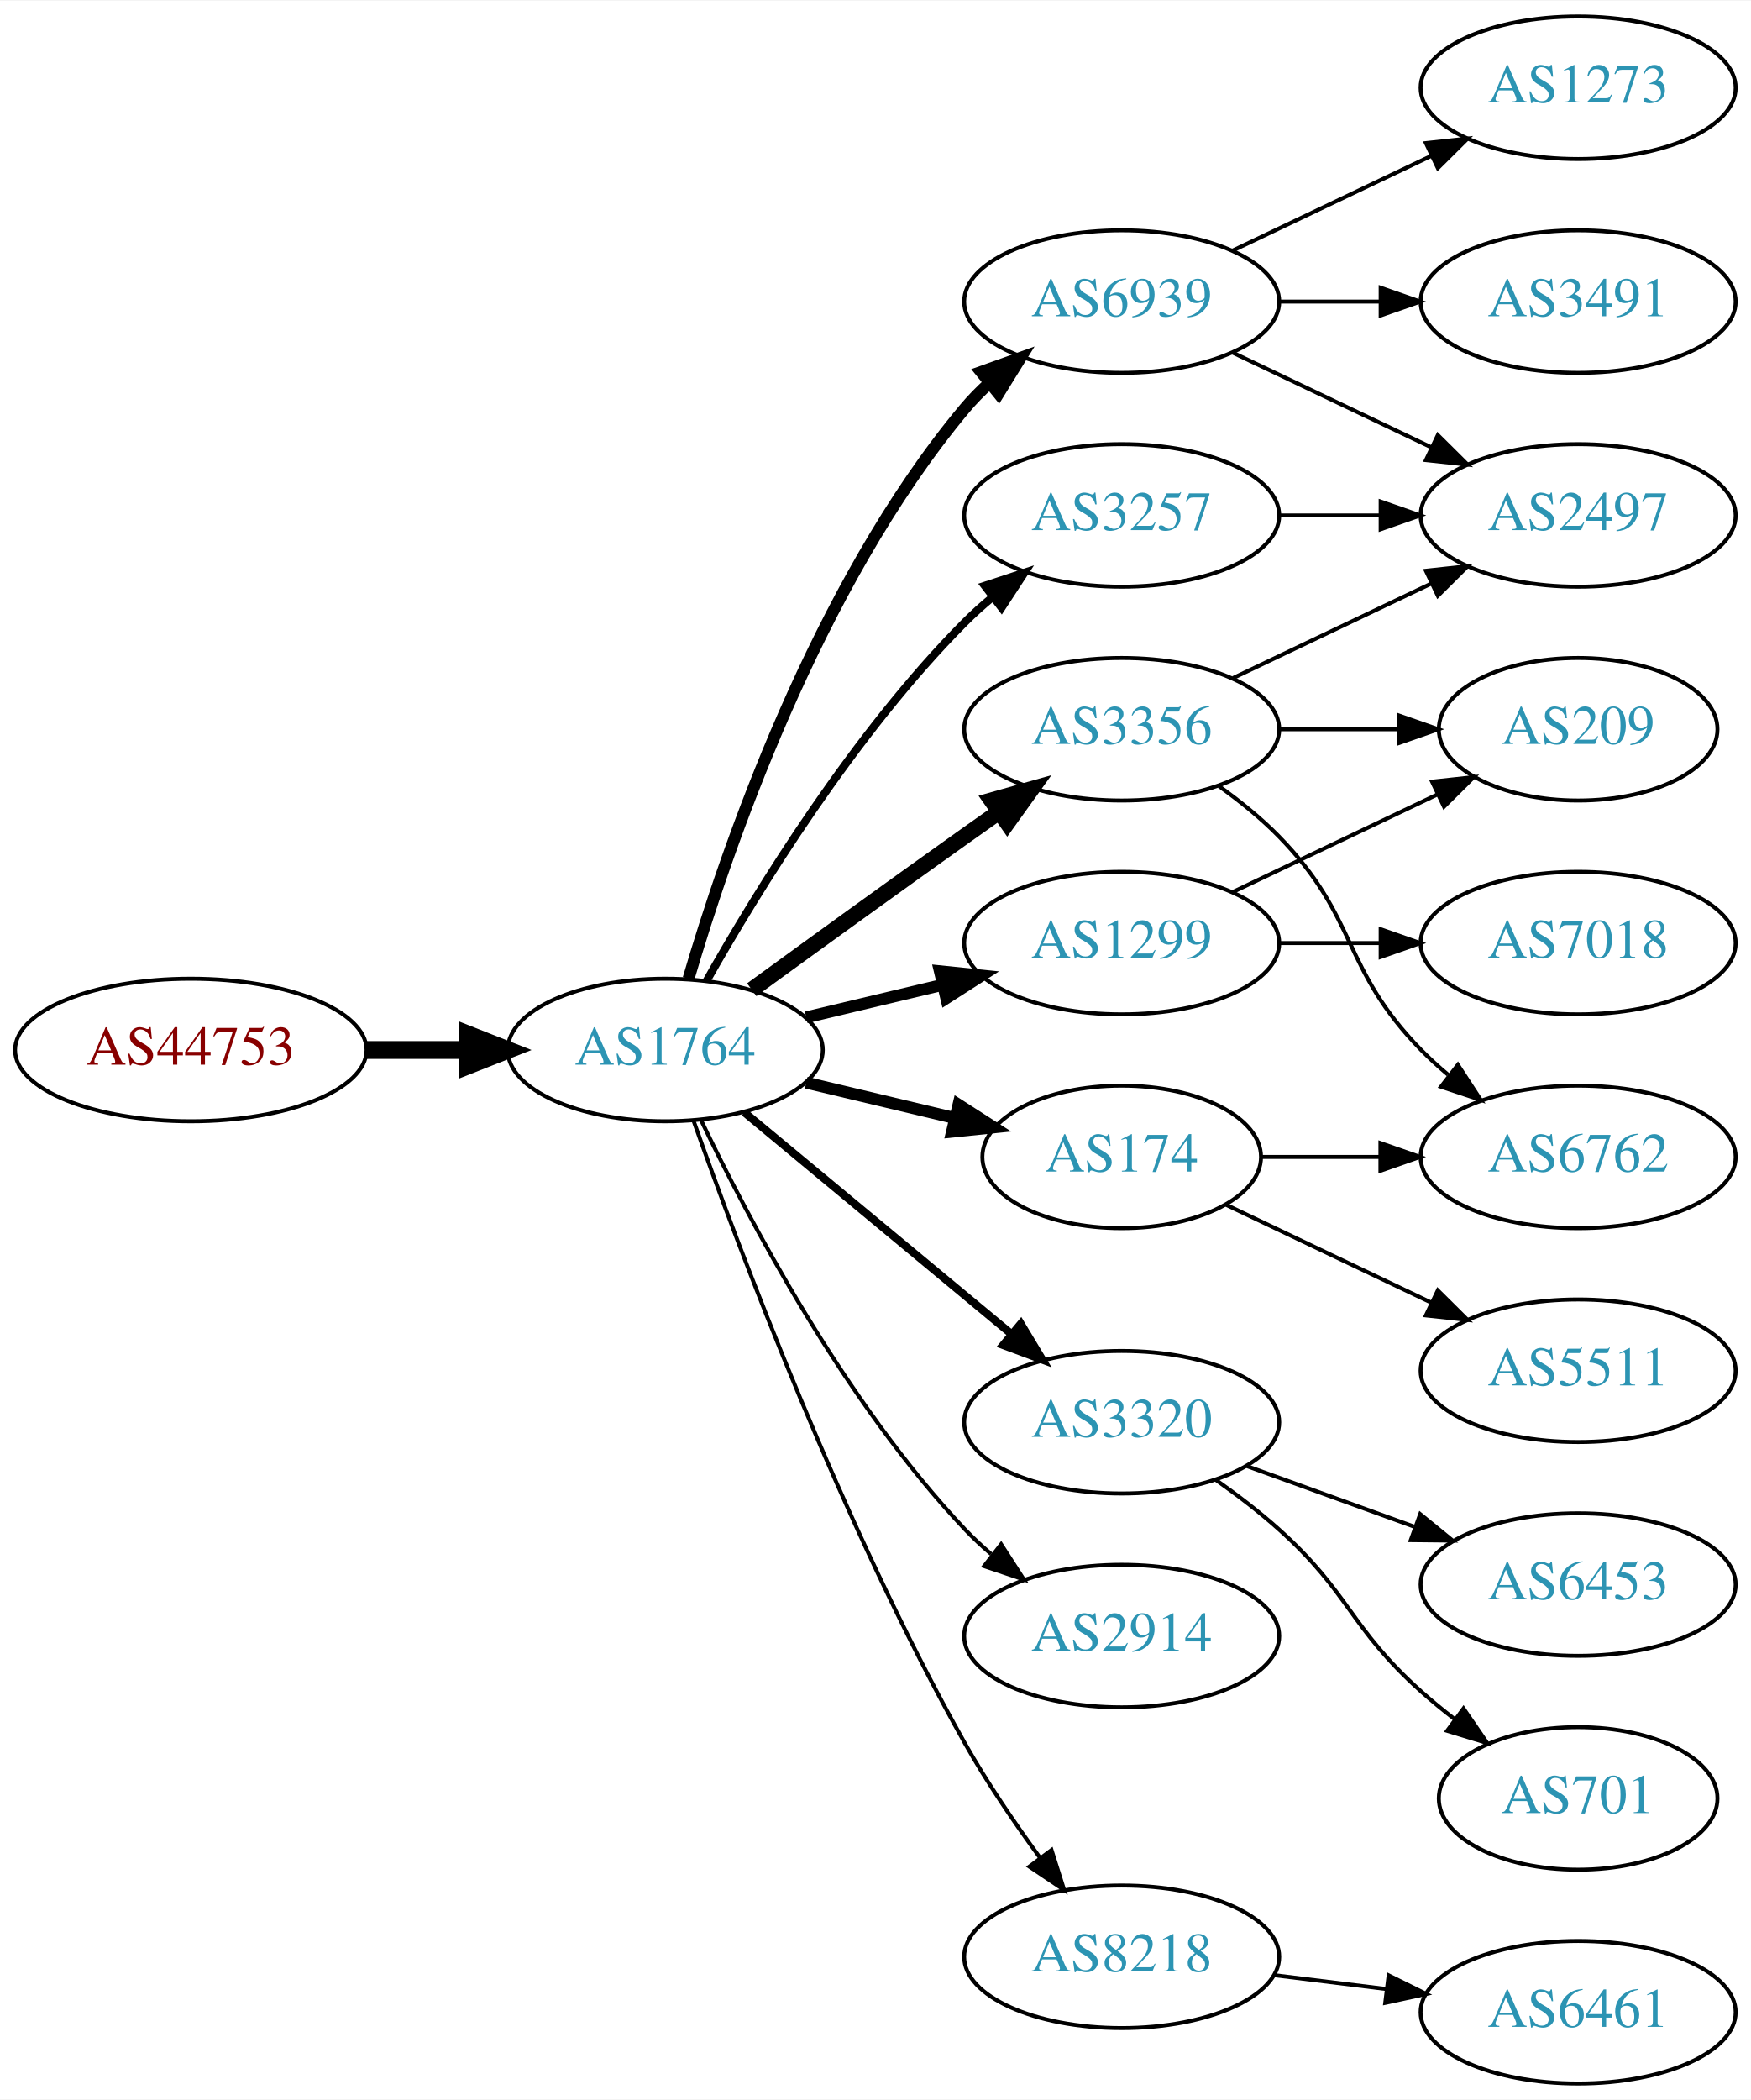
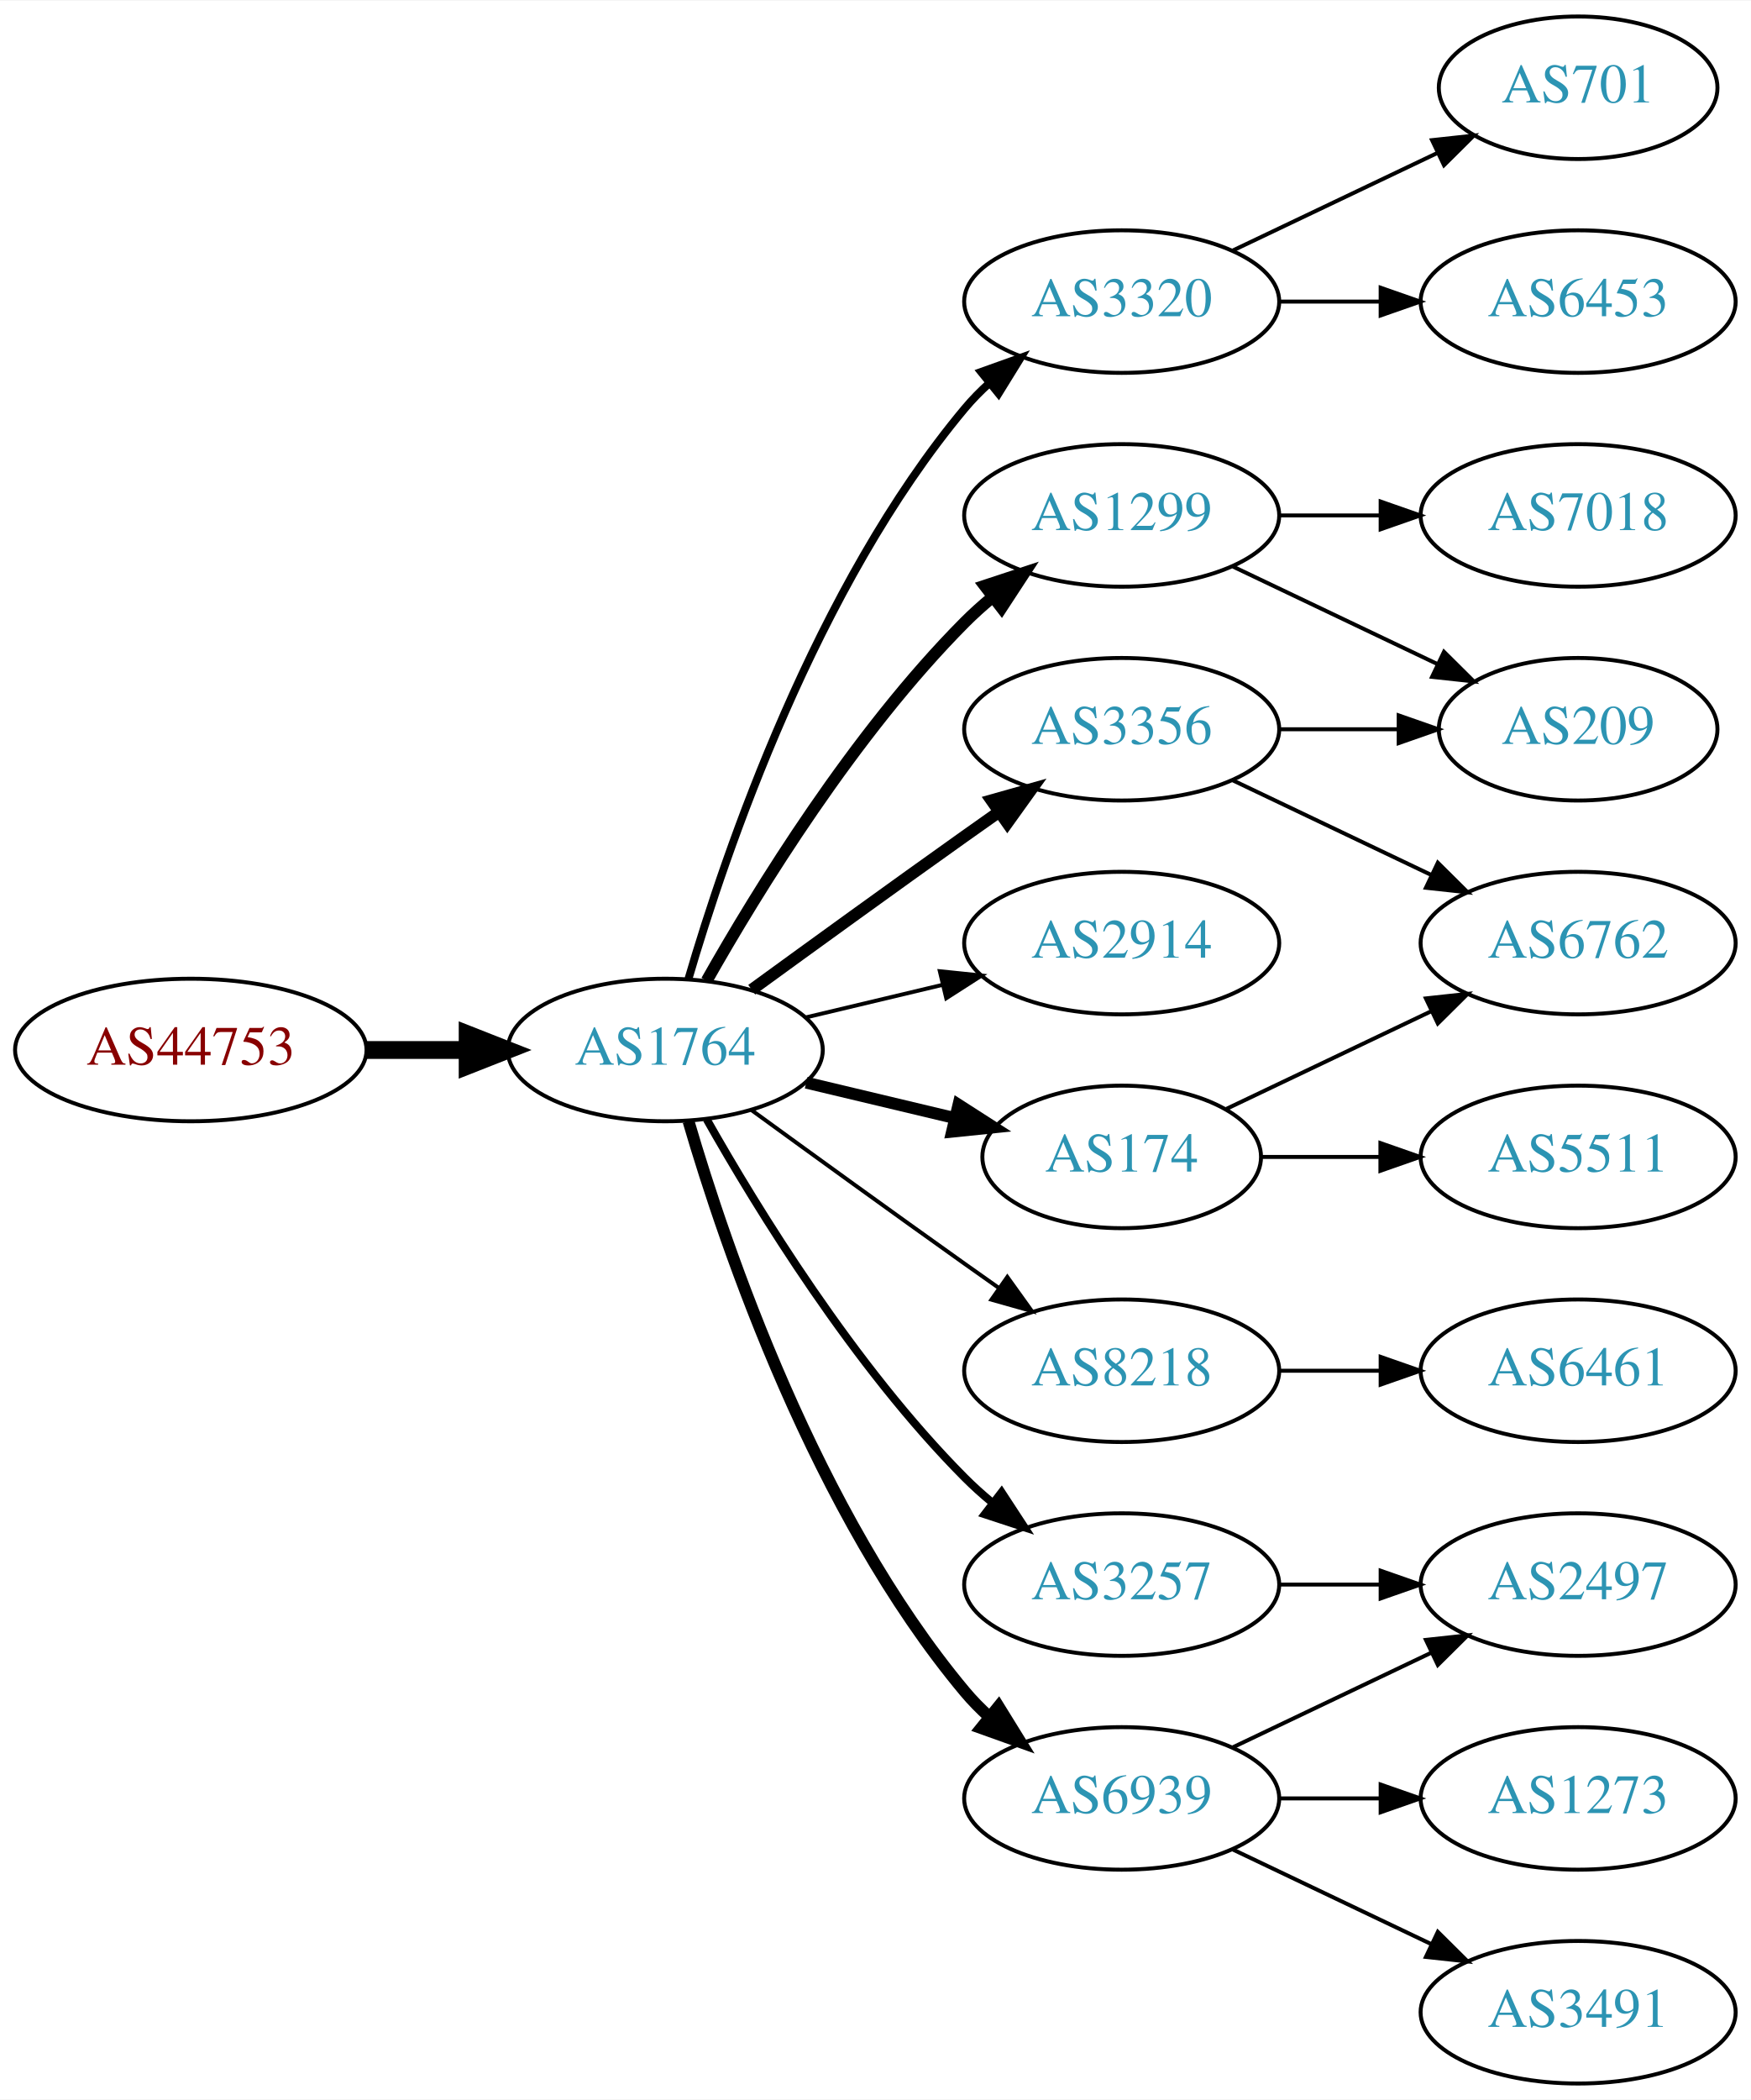
<svg xmlns="http://www.w3.org/2000/svg" xmlns:xlink="http://www.w3.org/1999/xlink" width="442pt" height="530pt" viewBox="0.00 0.00 442.27 530.00">
  <g id="graph0" class="graph" transform="scale(1 1) rotate(0) translate(4 526)">
    <polygon fill="white" stroke="none" points="-4,4 -4,-526 438.271,-526 438.271,4 -4,4" />
    <g id="node1" class="node">
      <g id="a_node1">
        <a xlink:href="/asn/44753" xlink:title="AS44753 ~ Bacher Systems EDV GmbH [AT]">
          <ellipse fill="#ffffff" stroke="black" cx="44.196" cy="-261" rx="44.393" ry="18" />
          <text text-anchor="middle" x="44.196" y="-257.3" font-family="Times,serif" font-size="14.00" fill="#880000">AS44753</text>
        </a>
      </g>
    </g>
    <g id="node2" class="node">
      <g id="a_node2">
        <a xlink:href="/asn/1764" xlink:title="AS1764 ~ NEXTLAYER-AS [AT]">
          <ellipse fill="#ffffff" stroke="black" cx="164.039" cy="-261" rx="39.794" ry="18" />
          <text text-anchor="middle" x="164.039" y="-257.3" font-family="Times,serif" font-size="14.00" fill="#2c94b3">AS1764</text>
        </a>
      </g>
    </g>
    <g id="edge1" class="edge">
      <path fill="none" stroke="black" stroke-width="4.5" d="M88.407,-261C96.72,-261 105.482,-261 113.965,-261" />
      <polygon fill="black" stroke="black" stroke-width="4.5" points="114.123,-264.938 124.123,-261 114.123,-257.063 114.123,-264.938" />
    </g>
    <g id="node3" class="node">
      <g id="a_node3">
-         <a xlink:href="/asn/3257" xlink:title="AS3257 ~ GTT [DE]">
-           <ellipse fill="#ffffff" stroke="black" cx="279.332" cy="-396" rx="39.794" ry="18" />
-           <text text-anchor="middle" x="279.332" y="-392.3" font-family="Times,serif" font-size="14.00" fill="#2c94b3">AS3257</text>
-         </a>
-       </g>
-     </g>
-     <g id="edge2" class="edge">
-       <path fill="none" stroke="black" stroke-width="2" d="M174.498,-278.49C187.28,-301.096 211.712,-340.886 239.685,-369 241.796,-371.121 244.092,-373.188 246.477,-375.171" />
-       <polygon fill="black" stroke="black" stroke-width="2" points="244.73,-378.242 254.793,-381.556 248.993,-372.69 244.73,-378.242" />
-     </g>
-     <g id="node4" class="node">
-       <g id="a_node4">
        <a xlink:href="/asn/3356" xlink:title="AS3356 ~ Level 3 Parent, LLC [US]">
          <ellipse fill="#ffffff" stroke="black" cx="279.332" cy="-342" rx="39.794" ry="18" />
          <text text-anchor="middle" x="279.332" y="-338.3" font-family="Times,serif" font-size="14.00" fill="#2c94b3">AS3356</text>
        </a>
      </g>
    </g>
+     <g id="edge2" class="edge">
+       <path fill="none" stroke="black" stroke-width="3" d="M185.887,-276.222C200.821,-287.091 221.435,-302.025 239.685,-315 242.506,-317.005 245.449,-319.085 248.397,-321.159" />
+       <polygon fill="black" stroke="black" stroke-width="3" points="246.424,-324.05 256.621,-326.926 250.443,-318.319 246.424,-324.05" />
+     </g>
+     <g id="node4" class="node">
+       <g id="a_node4">
+         <a xlink:href="/asn/3320" xlink:title="AS3320 ~ DTAG [DE]">
+           <ellipse fill="#ffffff" stroke="black" cx="279.332" cy="-450" rx="39.794" ry="18" />
+           <text text-anchor="middle" x="279.332" y="-446.3" font-family="Times,serif" font-size="14.00" fill="#2c94b3">AS3320</text>
+         </a>
+       </g>
+     </g>
    <g id="edge3" class="edge">
-       <path fill="none" stroke="black" stroke-width="4" d="M185.887,-276.222C200.821,-287.091 221.435,-302.025 239.685,-315 242.506,-317.005 245.449,-319.085 248.397,-321.159" />
-       <polygon fill="black" stroke="black" stroke-width="4" points="246.424,-324.05 256.621,-326.926 250.443,-318.319 246.424,-324.05" />
+       <path fill="none" stroke="black" stroke-width="2" d="M169.913,-279.002C179.227,-310.844 202.043,-377.981 239.685,-423 241.555,-425.237 243.654,-427.374 245.88,-429.396" />
+       <polygon fill="black" stroke="black" stroke-width="2" points="243.823,-432.234 253.799,-435.804 248.227,-426.793 243.823,-432.234" />
    </g>
    <g id="node5" class="node">
      <g id="a_node5">
-         <a xlink:href="/asn/6939" xlink:title="AS6939 ~ Hurricane Electric LLC [US]">
-           <ellipse fill="#ffffff" stroke="black" cx="279.332" cy="-450" rx="39.794" ry="18" />
-           <text text-anchor="middle" x="279.332" y="-446.3" font-family="Times,serif" font-size="14.00" fill="#2c94b3">AS6939</text>
+         <a xlink:href="/asn/1299" xlink:title="AS1299 ~ Telia Carrier [EU]">
+           <ellipse fill="#ffffff" stroke="black" cx="279.332" cy="-396" rx="39.794" ry="18" />
+           <text text-anchor="middle" x="279.332" y="-392.3" font-family="Times,serif" font-size="14.00" fill="#2c94b3">AS1299</text>
        </a>
      </g>
    </g>
    <g id="edge4" class="edge">
-       <path fill="none" stroke="black" stroke-width="3" d="M169.913,-279.002C179.227,-310.844 202.043,-377.981 239.685,-423 241.555,-425.237 243.654,-427.374 245.88,-429.396" />
-       <polygon fill="black" stroke="black" stroke-width="3" points="243.823,-432.234 253.799,-435.804 248.227,-426.793 243.823,-432.234" />
+       <path fill="none" stroke="black" stroke-width="3" d="M174.498,-278.49C187.28,-301.096 211.712,-340.886 239.685,-369 241.796,-371.121 244.092,-373.188 246.477,-375.171" />
+       <polygon fill="black" stroke="black" stroke-width="3" points="244.73,-378.242 254.793,-381.556 248.993,-372.69 244.73,-378.242" />
    </g>
    <g id="node6" class="node">
      <g id="a_node6">
-         <a xlink:href="/asn/1299" xlink:title="AS1299 ~ Telia Carrier [EU]">
+         <a xlink:href="/asn/2914" xlink:title="AS2914 ~ NTT America, Inc. [US]">
          <ellipse fill="#ffffff" stroke="black" cx="279.332" cy="-288" rx="39.794" ry="18" />
-           <text text-anchor="middle" x="279.332" y="-284.3" font-family="Times,serif" font-size="14.00" fill="#2c94b3">AS1299</text>
+           <text text-anchor="middle" x="279.332" y="-284.3" font-family="Times,serif" font-size="14.00" fill="#2c94b3">AS2914</text>
        </a>
      </g>
    </g>
    <g id="edge5" class="edge">
-       <path fill="none" stroke="black" stroke-width="3" d="M199.646,-269.248C210.517,-271.838 222.671,-274.735 234.114,-277.462" />
-       <polygon fill="black" stroke="black" stroke-width="3" points="233.397,-280.889 243.936,-279.803 235.02,-274.08 233.397,-280.889" />
+       <path fill="none" stroke="black" d="M199.646,-269.248C210.517,-271.838 222.671,-274.735 234.114,-277.462" />
+       <polygon fill="black" stroke="black" points="233.397,-280.889 243.936,-279.803 235.02,-274.08 233.397,-280.889" />
    </g>
    <g id="node7" class="node">
      <g id="a_node7">
+         <a xlink:href="/asn/3257" xlink:title="AS3257 ~ GTT [DE]">
+           <ellipse fill="#ffffff" stroke="black" cx="279.332" cy="-126" rx="39.794" ry="18" />
+           <text text-anchor="middle" x="279.332" y="-122.3" font-family="Times,serif" font-size="14.00" fill="#2c94b3">AS3257</text>
+         </a>
+       </g>
+     </g>
+     <g id="edge6" class="edge">
+       <path fill="none" stroke="black" stroke-width="2" d="M174.498,-243.51C187.28,-220.904 211.712,-181.114 239.685,-153 241.796,-150.879 244.092,-148.812 246.477,-146.829" />
+       <polygon fill="black" stroke="black" stroke-width="2" points="248.993,-149.31 254.793,-140.444 244.73,-143.758 248.993,-149.31" />
+     </g>
+     <g id="node8" class="node">
+       <g id="a_node8">
        <a xlink:href="/asn/174" xlink:title="AS174 ~ Cogent Communications [US]">
          <ellipse fill="#ffffff" stroke="black" cx="279.332" cy="-234" rx="35.194" ry="18" />
          <text text-anchor="middle" x="279.332" y="-230.3" font-family="Times,serif" font-size="14.00" fill="#2c94b3">AS174</text>
        </a>
      </g>
    </g>
-     <g id="edge6" class="edge">
+     <g id="edge7" class="edge">
      <path fill="none" stroke="black" stroke-width="3" d="M199.646,-252.752C211.44,-249.942 224.745,-246.771 237.013,-243.847" />
      <polygon fill="black" stroke="black" stroke-width="3" points="238.101,-247.186 247.018,-241.463 236.479,-240.376 238.101,-247.186" />
    </g>
-     <g id="node8" class="node">
-       <g id="a_node8">
-         <a xlink:href="/asn/3320" xlink:title="AS3320 ~ DTAG [DE]">
-           <ellipse fill="#ffffff" stroke="black" cx="279.332" cy="-167" rx="39.794" ry="18" />
-           <text text-anchor="middle" x="279.332" y="-163.3" font-family="Times,serif" font-size="14.00" fill="#2c94b3">AS3320</text>
-         </a>
-       </g>
-     </g>
-     <g id="edge7" class="edge">
-       <path fill="none" stroke="black" stroke-width="2" d="M184.001,-245.267C202.464,-229.948 230.7,-206.52 251.471,-189.287" />
-       <polygon fill="black" stroke="black" stroke-width="2" points="253.846,-191.864 259.307,-182.785 249.376,-186.477 253.846,-191.864" />
-     </g>
    <g id="node9" class="node">
      <g id="a_node9">
-         <a xlink:href="/asn/2914" xlink:title="AS2914 ~ NTT America, Inc. [US]">
-           <ellipse fill="#ffffff" stroke="black" cx="279.332" cy="-113" rx="39.794" ry="18" />
-           <text text-anchor="middle" x="279.332" y="-109.3" font-family="Times,serif" font-size="14.00" fill="#2c94b3">AS2914</text>
+         <a xlink:href="/asn/8218" xlink:title="AS8218 ~ legacy Neotelecoms [FR]">
+           <ellipse fill="#ffffff" stroke="black" cx="279.332" cy="-180" rx="39.794" ry="18" />
+           <text text-anchor="middle" x="279.332" y="-176.3" font-family="Times,serif" font-size="14.00" fill="#2c94b3">AS8218</text>
        </a>
      </g>
    </g>
    <g id="edge8" class="edge">
-       <path fill="none" stroke="black" d="M173.002,-243.462C184.94,-218.48 209.347,-172.12 239.685,-140 241.74,-137.824 243.996,-135.72 246.354,-133.71" />
-       <polygon fill="black" stroke="black" points="248.878,-136.18 254.62,-127.276 244.579,-130.656 248.878,-136.18" />
+       <path fill="none" stroke="black" d="M185.887,-245.778C200.821,-234.909 221.435,-219.975 239.685,-207 242.506,-204.995 245.449,-202.915 248.397,-200.841" />
+       <polygon fill="black" stroke="black" points="250.443,-203.681 256.621,-195.074 246.424,-197.95 250.443,-203.681" />
    </g>
    <g id="node10" class="node">
      <g id="a_node10">
-         <a xlink:href="/asn/8218" xlink:title="AS8218 ~ legacy Neotelecoms [FR]">
-           <ellipse fill="#ffffff" stroke="black" cx="279.332" cy="-32" rx="39.794" ry="18" />
-           <text text-anchor="middle" x="279.332" y="-28.3" font-family="Times,serif" font-size="14.00" fill="#2c94b3">AS8218</text>
+         <a xlink:href="/asn/6939" xlink:title="AS6939 ~ Hurricane Electric LLC [US]">
+           <ellipse fill="#ffffff" stroke="black" cx="279.332" cy="-72" rx="39.794" ry="18" />
+           <text text-anchor="middle" x="279.332" y="-68.3" font-family="Times,serif" font-size="14.00" fill="#2c94b3">AS6939</text>
        </a>
      </g>
    </g>
    <g id="edge9" class="edge">
-       <path fill="none" stroke="black" d="M171.142,-243.266C182.57,-210.973 208.848,-140.849 239.685,-86 245.251,-76.1 252.256,-65.823 258.769,-56.924" />
-       <polygon fill="black" stroke="black" points="261.606,-58.975 264.799,-48.873 256.003,-54.779 261.606,-58.975" />
+       <path fill="none" stroke="black" stroke-width="3" d="M169.913,-242.998C179.227,-211.156 202.043,-144.019 239.685,-99 241.555,-96.763 243.654,-94.626 245.88,-92.604" />
+       <polygon fill="black" stroke="black" stroke-width="3" points="248.227,-95.207 253.799,-86.196 243.823,-89.766 248.227,-95.207" />
    </g>
    <g id="node11" class="node">
      <g id="a_node11">
-         <a xlink:href="/asn/2497" xlink:title="AS2497 ~ Internet Initiative Japan Inc. [JP]">
-           <ellipse fill="#ffffff" stroke="black" cx="394.625" cy="-396" rx="39.794" ry="18" />
-           <text text-anchor="middle" x="394.625" y="-392.3" font-family="Times,serif" font-size="14.00" fill="#2c94b3">AS2497</text>
+         <a xlink:href="/asn/6762" xlink:title="AS6762 ~ TELECOM ITALIA SPARKLE S.p.A. [IT]">
+           <ellipse fill="#ffffff" stroke="black" cx="394.625" cy="-288" rx="39.794" ry="18" />
+           <text text-anchor="middle" x="394.625" y="-284.3" font-family="Times,serif" font-size="14.00" fill="#2c94b3">AS6762</text>
        </a>
      </g>
    </g>
    <g id="edge10" class="edge">
-       <path fill="none" stroke="black" d="M319.004,-396C327.207,-396 335.971,-396 344.503,-396" />
-       <polygon fill="black" stroke="black" points="344.742,-399.5 354.742,-396 344.742,-392.5 344.742,-399.5" />
-     </g>
-     <g id="edge13" class="edge">
-       <path fill="none" stroke="black" d="M307.468,-354.934C322.462,-362.081 341.283,-371.052 357.506,-378.785" />
-       <polygon fill="black" stroke="black" points="356.177,-382.028 366.71,-383.171 359.188,-375.709 356.177,-382.028" />
+       <path fill="none" stroke="black" d="M307.468,-329.066C322.462,-321.919 341.283,-312.948 357.506,-305.215" />
+       <polygon fill="black" stroke="black" points="359.188,-308.291 366.71,-300.829 356.177,-301.972 359.188,-308.291" />
    </g>
    <g id="node12" class="node">
      <g id="a_node12">
-         <a xlink:href="/asn/6762" xlink:title="AS6762 ~ TELECOM ITALIA SPARKLE S.p.A. [IT]">
-           <ellipse fill="#ffffff" stroke="black" cx="394.625" cy="-234" rx="39.794" ry="18" />
-           <text text-anchor="middle" x="394.625" y="-230.3" font-family="Times,serif" font-size="14.00" fill="#2c94b3">AS6762</text>
-         </a>
-       </g>
-     </g>
-     <g id="edge11" class="edge">
-       <path fill="none" stroke="black" d="M303.926,-327.611C309.182,-323.852 314.513,-319.563 318.978,-315 339.151,-294.383 334.806,-281.617 354.978,-261 357.071,-258.861 359.354,-256.782 361.731,-254.79" />
-       <polygon fill="black" stroke="black" points="364.249,-257.268 370.031,-248.389 359.974,-251.725 364.249,-257.268" />
-     </g>
-     <g id="node13" class="node">
-       <g id="a_node13">
        <a xlink:href="/asn/209" xlink:title="AS209 ~ CenturyLink Communications, LLC [US]">
          <ellipse fill="#ffffff" stroke="black" cx="394.625" cy="-342" rx="35.194" ry="18" />
          <text text-anchor="middle" x="394.625" y="-338.3" font-family="Times,serif" font-size="14.00" fill="#2c94b3">AS209</text>
        </a>
      </g>
    </g>
-     <g id="edge12" class="edge">
+     <g id="edge11" class="edge">
      <path fill="none" stroke="black" d="M319.004,-342C328.709,-342 339.2,-342 349.163,-342" />
      <polygon fill="black" stroke="black" points="349.299,-345.5 359.299,-342 349.299,-338.5 349.299,-345.5" />
    </g>
-     <g id="edge15" class="edge">
-       <path fill="none" stroke="black" d="M307.468,-437.066C322.462,-429.919 341.283,-420.948 357.506,-413.215" />
-       <polygon fill="black" stroke="black" points="359.188,-416.291 366.71,-408.829 356.177,-409.972 359.188,-416.291" />
+     <g id="node13" class="node">
+       <g id="a_node13">
+         <a xlink:href="/asn/6453" xlink:title="AS6453 ~ TATA COMMUNICATIONS (AMERICA) INC [US]">
+           <ellipse fill="#ffffff" stroke="black" cx="394.625" cy="-450" rx="39.794" ry="18" />
+           <text text-anchor="middle" x="394.625" y="-446.3" font-family="Times,serif" font-size="14.00" fill="#2c94b3">AS6453</text>
+         </a>
+       </g>
+     </g>
+     <g id="edge12" class="edge">
+       <path fill="none" stroke="black" d="M319.004,-450C327.207,-450 335.971,-450 344.503,-450" />
+       <polygon fill="black" stroke="black" points="344.742,-453.5 354.742,-450 344.742,-446.5 344.742,-453.5" />
    </g>
    <g id="node14" class="node">
      <g id="a_node14">
-         <a xlink:href="/asn/3491" xlink:title="AS3491 ~ PCCW Global, Inc. [US]">
-           <ellipse fill="#ffffff" stroke="black" cx="394.625" cy="-450" rx="39.794" ry="18" />
-           <text text-anchor="middle" x="394.625" y="-446.3" font-family="Times,serif" font-size="14.00" fill="#2c94b3">AS3491</text>
-         </a>
-       </g>
+         <a xlink:href="/asn/701" xlink:title="AS701 ~ UUNET [US]">
+           <ellipse fill="#ffffff" stroke="black" cx="394.625" cy="-504" rx="35.194" ry="18" />
+           <text text-anchor="middle" x="394.625" y="-500.3" font-family="Times,serif" font-size="14.00" fill="#2c94b3">AS701</text>
+         </a>
+       </g>
+     </g>
+     <g id="edge13" class="edge">
+       <path fill="none" stroke="black" d="M307.468,-462.934C322.9,-470.29 342.385,-479.577 358.92,-487.459" />
+       <polygon fill="black" stroke="black" points="357.729,-490.768 368.262,-491.911 360.741,-484.449 357.729,-490.768" />
    </g>
    <g id="edge14" class="edge">
-       <path fill="none" stroke="black" d="M319.004,-450C327.207,-450 335.971,-450 344.503,-450" />
-       <polygon fill="black" stroke="black" points="344.742,-453.5 354.742,-450 344.742,-446.5 344.742,-453.5" />
+       <path fill="none" stroke="black" d="M307.468,-383.066C322.9,-375.71 342.385,-366.423 358.92,-358.541" />
+       <polygon fill="black" stroke="black" points="360.741,-361.551 368.262,-354.089 357.729,-355.232 360.741,-361.551" />
    </g>
    <g id="node15" class="node">
      <g id="a_node15">
-         <a xlink:href="/asn/1273" xlink:title="AS1273 ~ Vodafone Group PLC [EU]">
-           <ellipse fill="#ffffff" stroke="black" cx="394.625" cy="-504" rx="39.794" ry="18" />
-           <text text-anchor="middle" x="394.625" y="-500.3" font-family="Times,serif" font-size="14.00" fill="#2c94b3">AS1273</text>
-         </a>
-       </g>
-     </g>
-     <g id="edge16" class="edge">
-       <path fill="none" stroke="black" d="M307.468,-462.934C322.462,-470.081 341.283,-479.052 357.506,-486.785" />
-       <polygon fill="black" stroke="black" points="356.177,-490.028 366.71,-491.171 359.188,-483.709 356.177,-490.028" />
-     </g>
-     <g id="edge19" class="edge">
-       <path fill="none" stroke="black" d="M307.468,-300.934C322.9,-308.29 342.385,-317.577 358.92,-325.459" />
-       <polygon fill="black" stroke="black" points="357.729,-328.768 368.262,-329.911 360.741,-322.449 357.729,-328.768" />
+         <a xlink:href="/asn/7018" xlink:title="AS7018 ~ AT&amp;T Services, Inc. [US]">
+           <ellipse fill="#ffffff" stroke="black" cx="394.625" cy="-396" rx="39.794" ry="18" />
+           <text text-anchor="middle" x="394.625" y="-392.3" font-family="Times,serif" font-size="14.00" fill="#2c94b3">AS7018</text>
+         </a>
+       </g>
+     </g>
+     <g id="edge15" class="edge">
+       <path fill="none" stroke="black" d="M319.004,-396C327.207,-396 335.971,-396 344.503,-396" />
+       <polygon fill="black" stroke="black" points="344.742,-399.5 354.742,-396 344.742,-392.5 344.742,-399.5" />
    </g>
    <g id="node17" class="node">
      <g id="a_node17">
-         <a xlink:href="/asn/7018" xlink:title="AS7018 ~ AT&amp;T Services, Inc. [US]">
-           <ellipse fill="#ffffff" stroke="black" cx="394.625" cy="-288" rx="39.794" ry="18" />
-           <text text-anchor="middle" x="394.625" y="-284.3" font-family="Times,serif" font-size="14.00" fill="#2c94b3">AS7018</text>
-         </a>
-       </g>
-     </g>
-     <g id="edge20" class="edge">
-       <path fill="none" stroke="black" d="M319.004,-288C327.207,-288 335.971,-288 344.503,-288" />
-       <polygon fill="black" stroke="black" points="344.742,-291.5 354.742,-288 344.742,-284.5 344.742,-291.5" />
+         <a xlink:href="/asn/2497" xlink:title="AS2497 ~ Internet Initiative Japan Inc. [JP]">
+           <ellipse fill="#ffffff" stroke="black" cx="394.625" cy="-126" rx="39.794" ry="18" />
+           <text text-anchor="middle" x="394.625" y="-122.3" font-family="Times,serif" font-size="14.00" fill="#2c94b3">AS2497</text>
+         </a>
+       </g>
+     </g>
+     <g id="edge17" class="edge">
+       <path fill="none" stroke="black" d="M319.004,-126C327.207,-126 335.971,-126 344.503,-126" />
+       <polygon fill="black" stroke="black" points="344.742,-129.5 354.742,-126 344.742,-122.5 344.742,-129.5" />
    </g>
    <g id="edge18" class="edge">
+       <path fill="none" stroke="black" d="M305.757,-246.119C321.059,-253.413 340.783,-262.814 357.665,-270.86" />
+       <polygon fill="black" stroke="black" points="356.172,-274.026 366.705,-275.169 359.184,-267.707 356.172,-274.026" />
+     </g>
+     <g id="node18" class="node">
+       <g id="a_node18">
+         <a xlink:href="/asn/5511" xlink:title="AS5511 ~ Orange S.A. [FR]">
+           <ellipse fill="#ffffff" stroke="black" cx="394.625" cy="-234" rx="39.794" ry="18" />
+           <text text-anchor="middle" x="394.625" y="-230.3" font-family="Times,serif" font-size="14.00" fill="#2c94b3">AS5511</text>
+         </a>
+       </g>
+     </g>
+     <g id="edge19" class="edge">
      <path fill="none" stroke="black" d="M314.631,-234C324.008,-234 334.358,-234 344.393,-234" />
      <polygon fill="black" stroke="black" points="344.681,-237.5 354.681,-234 344.681,-230.5 344.681,-237.5" />
    </g>
    <g id="node16" class="node">
      <g id="a_node16">
-         <a xlink:href="/asn/5511" xlink:title="AS5511 ~ Orange S.A. [FR]">
+         <a xlink:href="/asn/6461" xlink:title="AS6461 ~ ZAYO-6461 [US]">
          <ellipse fill="#ffffff" stroke="black" cx="394.625" cy="-180" rx="39.794" ry="18" />
-           <text text-anchor="middle" x="394.625" y="-176.3" font-family="Times,serif" font-size="14.00" fill="#2c94b3">AS5511</text>
-         </a>
-       </g>
-     </g>
-     <g id="edge17" class="edge">
-       <path fill="none" stroke="black" d="M305.757,-221.881C321.059,-214.587 340.783,-205.186 357.665,-197.14" />
-       <polygon fill="black" stroke="black" points="359.184,-200.293 366.705,-192.831 356.172,-193.974 359.184,-200.293" />
-     </g>
-     <g id="node18" class="node">
-       <g id="a_node18">
-         <a xlink:href="/asn/6453" xlink:title="AS6453 ~ TATA COMMUNICATIONS (AMERICA) INC [US]">
-           <ellipse fill="#ffffff" stroke="black" cx="394.625" cy="-126" rx="39.794" ry="18" />
-           <text text-anchor="middle" x="394.625" y="-122.3" font-family="Times,serif" font-size="14.00" fill="#2c94b3">AS6453</text>
-         </a>
-       </g>
-     </g>
-     <g id="edge21" class="edge">
-       <path fill="none" stroke="black" d="M310.99,-155.905C323.963,-151.21 339.256,-145.676 353.137,-140.652" />
-       <polygon fill="black" stroke="black" points="354.729,-143.798 362.941,-137.104 352.347,-137.216 354.729,-143.798" />
+           <text text-anchor="middle" x="394.625" y="-176.3" font-family="Times,serif" font-size="14.00" fill="#2c94b3">AS6461</text>
+         </a>
+       </g>
+     </g>
+     <g id="edge16" class="edge">
+       <path fill="none" stroke="black" d="M319.004,-180C327.207,-180 335.971,-180 344.503,-180" />
+       <polygon fill="black" stroke="black" points="344.742,-183.5 354.742,-180 344.742,-176.5 344.742,-183.5" />
+     </g>
+     <g id="edge20" class="edge">
+       <path fill="none" stroke="black" d="M307.468,-84.934C322.462,-92.081 341.283,-101.052 357.506,-108.785" />
+       <polygon fill="black" stroke="black" points="356.177,-112.028 366.71,-113.171 359.188,-105.709 356.177,-112.028" />
    </g>
    <g id="node19" class="node">
      <g id="a_node19">
-         <a xlink:href="/asn/701" xlink:title="AS701 ~ UUNET [US]">
-           <ellipse fill="#ffffff" stroke="black" cx="394.625" cy="-72" rx="35.194" ry="18" />
-           <text text-anchor="middle" x="394.625" y="-68.3" font-family="Times,serif" font-size="14.00" fill="#2c94b3">AS701</text>
-         </a>
-       </g>
-     </g>
-     <g id="edge22" class="edge">
-       <path fill="none" stroke="black" d="M303.096,-152.454C308.495,-148.641 314.099,-144.367 318.978,-140 337.048,-123.828 336.908,-115.172 354.978,-99 357.62,-96.636 360.474,-94.299 363.393,-92.047" />
-       <polygon fill="black" stroke="black" points="365.675,-94.714 371.668,-85.978 361.535,-89.07 365.675,-94.714" />
+         <a xlink:href="/asn/1273" xlink:title="AS1273 ~ Vodafone Group PLC [EU]">
+           <ellipse fill="#ffffff" stroke="black" cx="394.625" cy="-72" rx="39.794" ry="18" />
+           <text text-anchor="middle" x="394.625" y="-68.3" font-family="Times,serif" font-size="14.00" fill="#2c94b3">AS1273</text>
+         </a>
+       </g>
+     </g>
+     <g id="edge21" class="edge">
+       <path fill="none" stroke="black" d="M319.004,-72C327.207,-72 335.971,-72 344.503,-72" />
+       <polygon fill="black" stroke="black" points="344.742,-75.5 354.742,-72 344.742,-68.5 344.742,-75.5" />
    </g>
    <g id="node20" class="node">
      <g id="a_node20">
-         <a xlink:href="/asn/6461" xlink:title="AS6461 ~ Zayo Bandwidth [US]">
+         <a xlink:href="/asn/3491" xlink:title="AS3491 ~ PCCW Global, Inc. [US]">
          <ellipse fill="#ffffff" stroke="black" cx="394.625" cy="-18" rx="39.794" ry="18" />
-           <text text-anchor="middle" x="394.625" y="-14.3" font-family="Times,serif" font-size="14.00" fill="#2c94b3">AS6461</text>
-         </a>
-       </g>
-     </g>
-     <g id="edge23" class="edge">
-       <path fill="none" stroke="black" d="M317.742,-27.377C326.83,-26.254 336.667,-25.038 346.152,-23.866" />
-       <polygon fill="black" stroke="black" points="346.758,-27.318 356.254,-22.618 345.9,-20.371 346.758,-27.318" />
+           <text text-anchor="middle" x="394.625" y="-14.3" font-family="Times,serif" font-size="14.00" fill="#2c94b3">AS3491</text>
+         </a>
+       </g>
+     </g>
+     <g id="edge22" class="edge">
+       <path fill="none" stroke="black" d="M307.468,-59.066C322.462,-51.919 341.283,-42.948 357.506,-35.215" />
+       <polygon fill="black" stroke="black" points="359.188,-38.291 366.71,-30.829 356.177,-31.972 359.188,-38.291" />
    </g>
  </g>
</svg>
